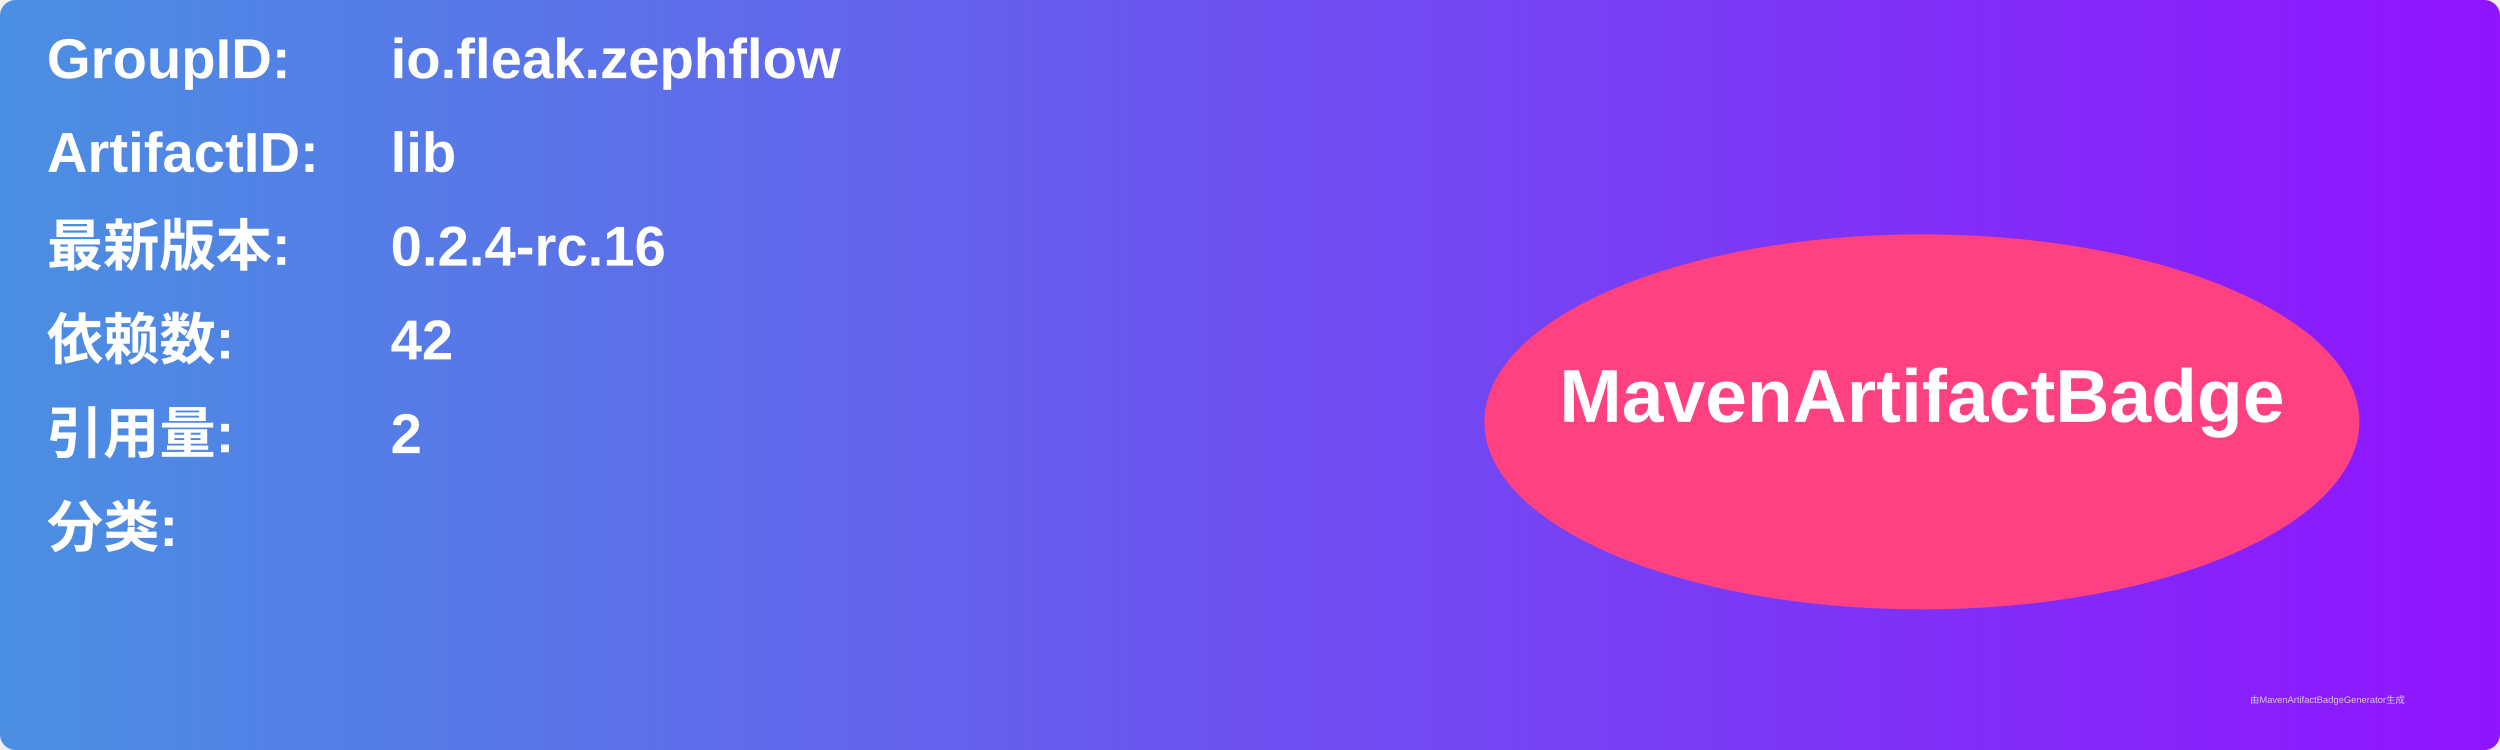
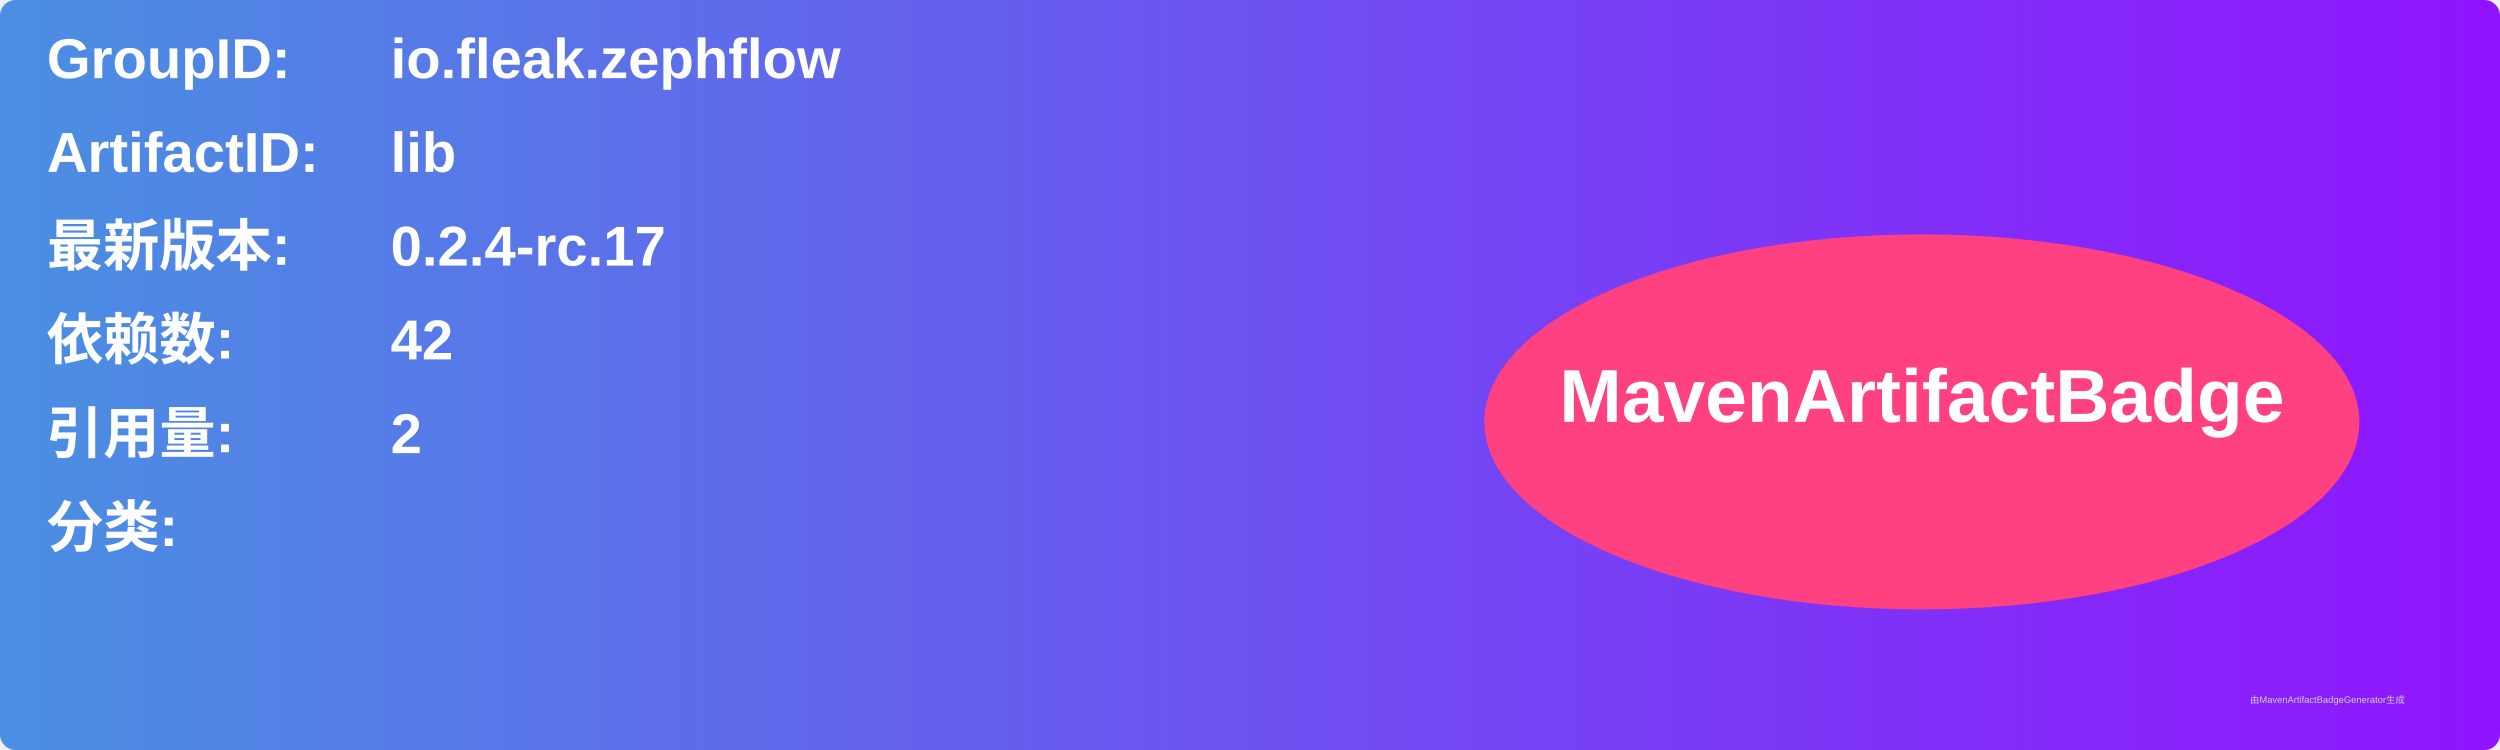
<svg xmlns="http://www.w3.org/2000/svg" width="800" height="240" viewBox="0 0 800 240">
  <linearGradient id="grad" x1="0%" y1="0%" x2="100%" y2="0%">
    <stop offset="0%" stop-color="#4a90e2" />
    <stop offset="100%" stop-color="#9013fe" />
  </linearGradient>
  <rect width="100%" height="100%" rx="5" ry="5" fill="url(#grad)" />
  <g transform="translate(15, 15)">
    <text x="0" y="10" font-family="Arial" font-size="18" fill="white" font-weight="bold" width="260">GroupID:</text>
    <text x="110" y="10" font-family="Arial" font-size="18" fill="white" font-weight="bold" width="460">io.fleak.zephflow</text>
    <text x="0" y="40" font-family="Arial" font-size="18" fill="white" font-weight="bold" width="260">ArtifactID:</text>
    <text x="110" y="40" font-family="Arial" font-size="18" fill="white" font-weight="bold" width="460">lib</text>
    <text x="0" y="70" font-family="Arial" font-size="18" fill="white" font-weight="bold">最新版本:</text>
    <text x="110" y="70" font-family="Arial" font-size="18" fill="white" font-weight="bold">
-       <tspan font-weight="bold">0.2.4-rc.16</tspan>
+       <tspan font-weight="bold">0.2.4-rc.17</tspan>
    </text>
    <text x="0" y="100" font-family="Arial" font-size="18" fill="white" font-weight="bold">依赖数: </text>
    <text x="110" y="100" font-family="Arial" font-size="18" fill="white">
      <tspan font-weight="bold">42</tspan>
    </text>
    <text x="0" y="130" font-family="Arial" font-size="18" fill="white" font-weight="bold">引用量: </text>
    <text x="110" y="130" font-family="Arial" font-size="18" fill="white">
      <tspan font-weight="bold">2</tspan>
    </text>
    <text x="0" y="160" font-family="Arial" font-size="18" fill="white" font-weight="bold">分类:</text>
    <text x="10" y="190" font-family="Arial" font-size="10" fill="white">
      <tspan font-weight="bold" />
    </text>
    <ellipse cx="600" cy="120" rx="140" ry="60" fill="#ff4081" />
    <text x="600" y="120" text-anchor="middle" font-family="Arial" font-size="24" fill="white" font-weight="bold">MavenArtifactBadge</text>
  </g>
  <text x="720" y="225" font-family="Arial" font-size="3" fill="#d0d0d0">由MavenArtifactBadgeGenerator生成</text>
</svg>
